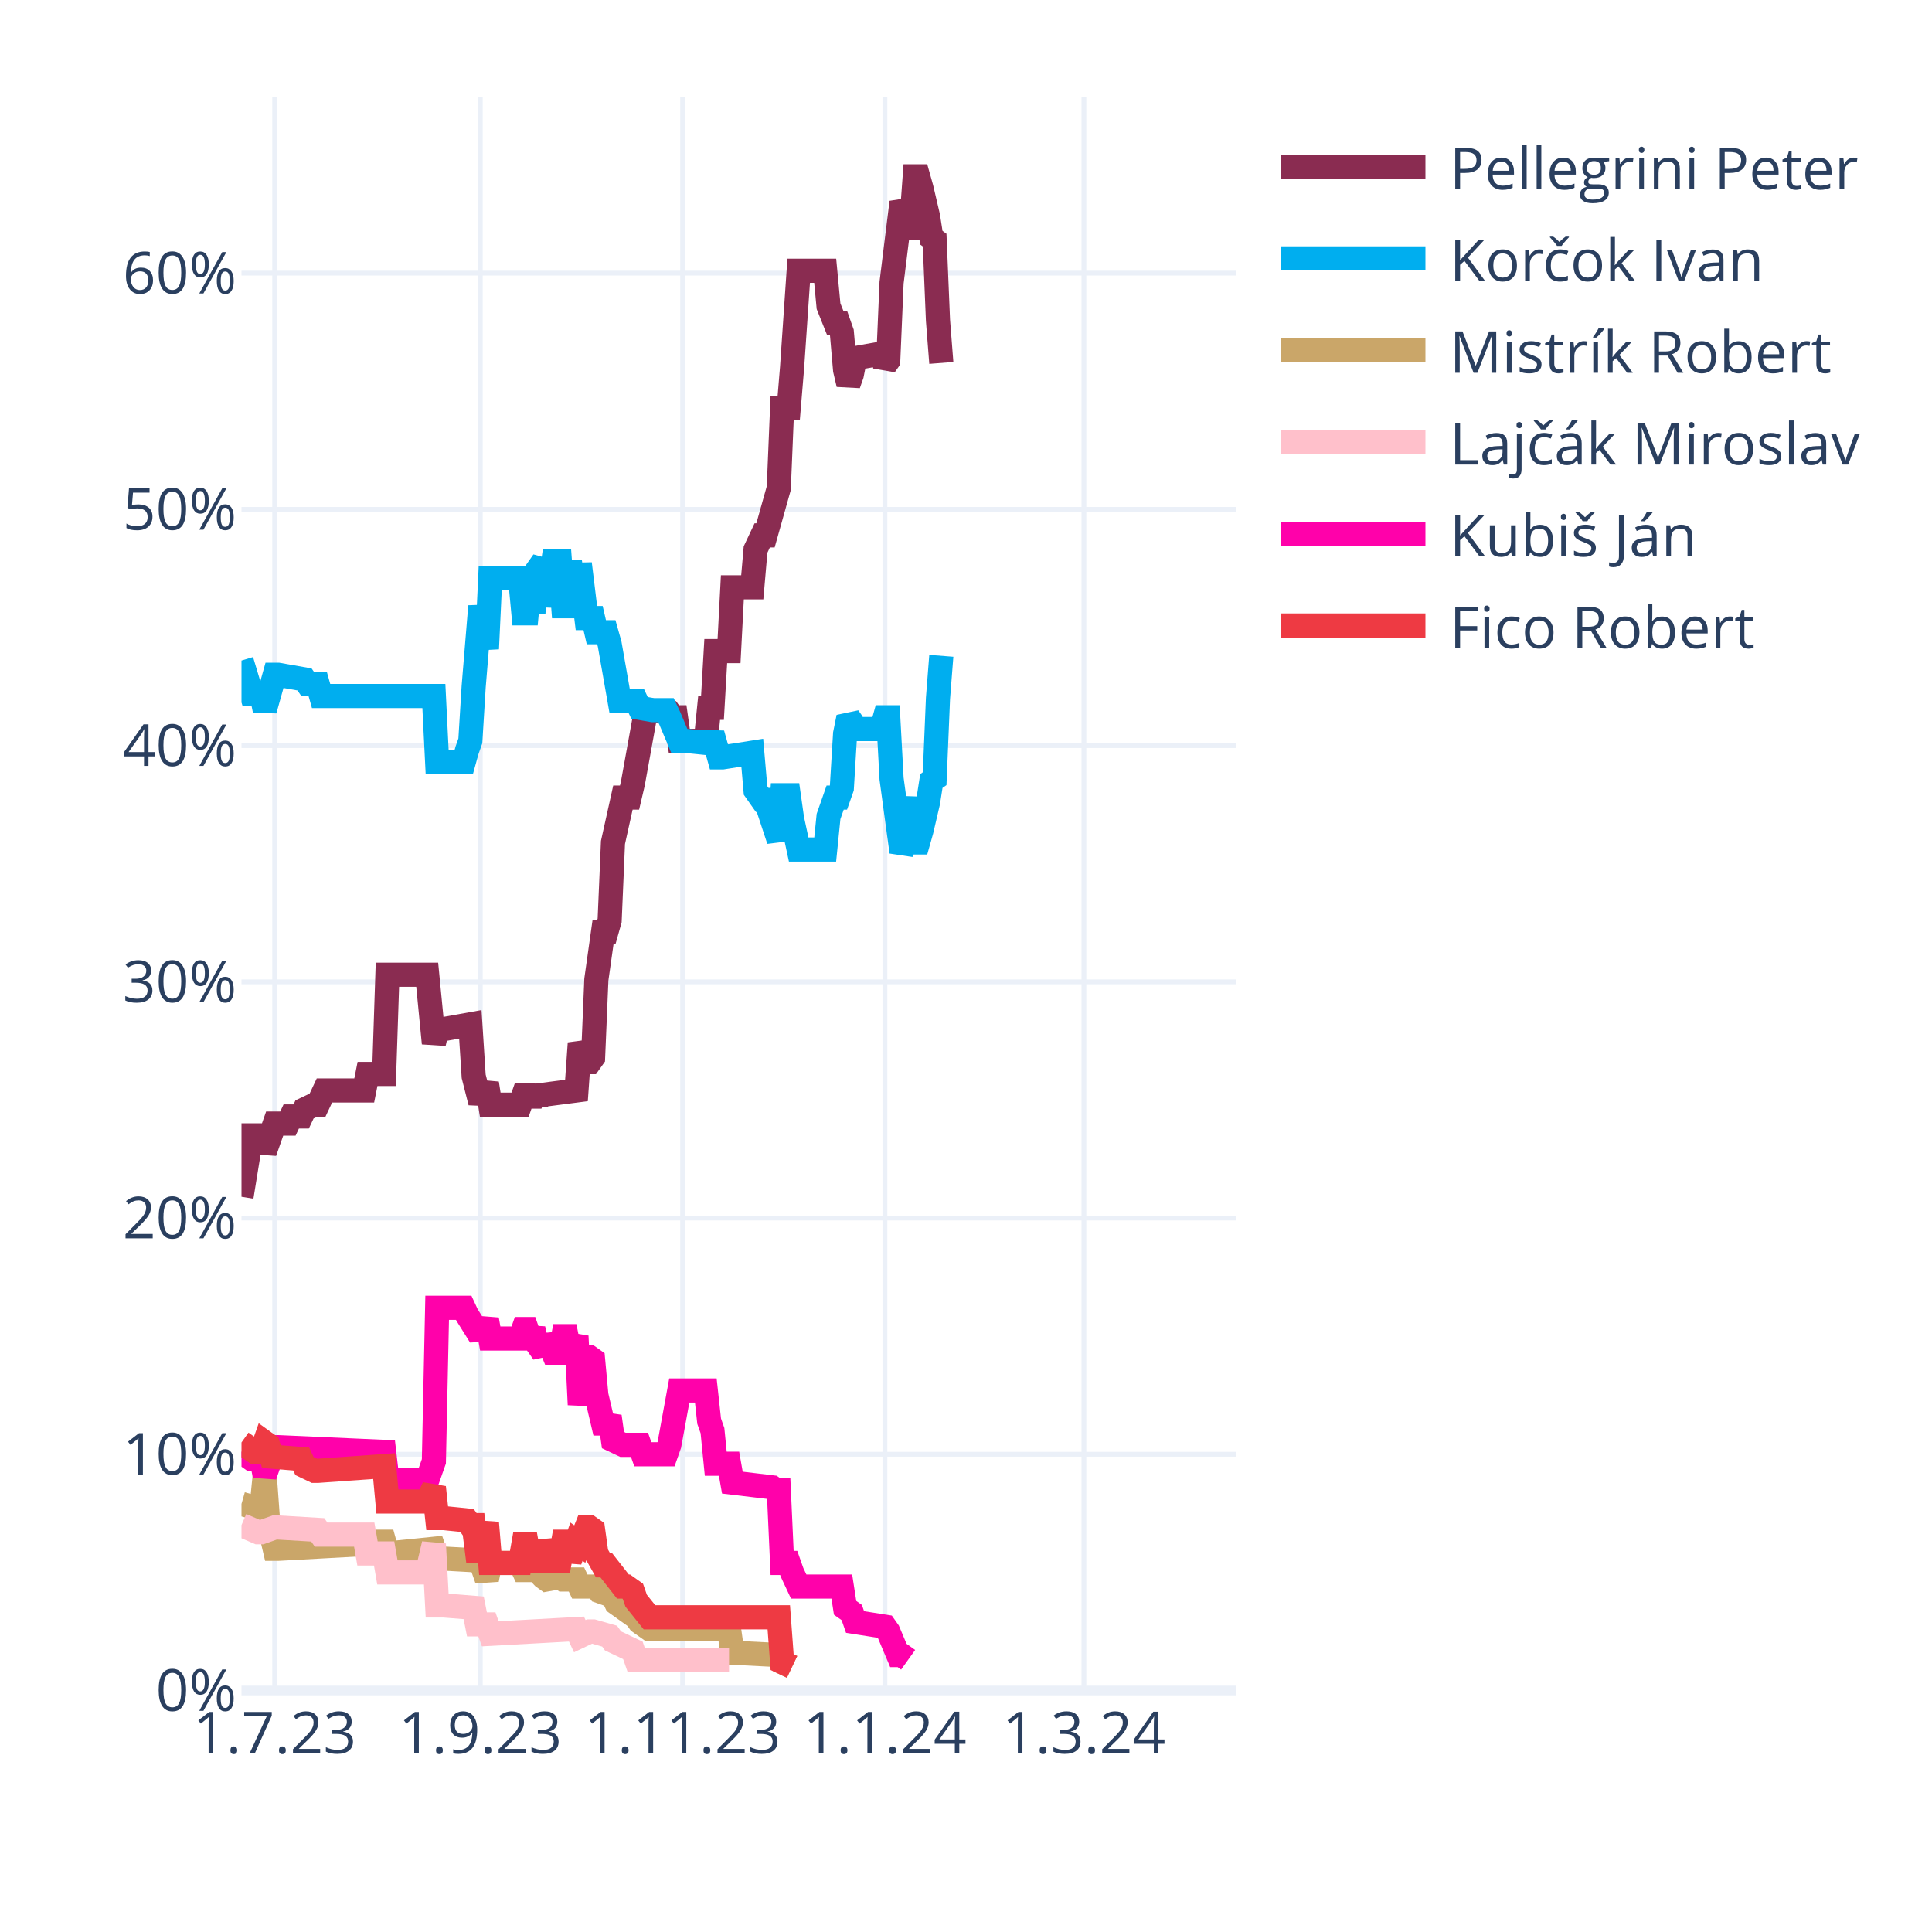
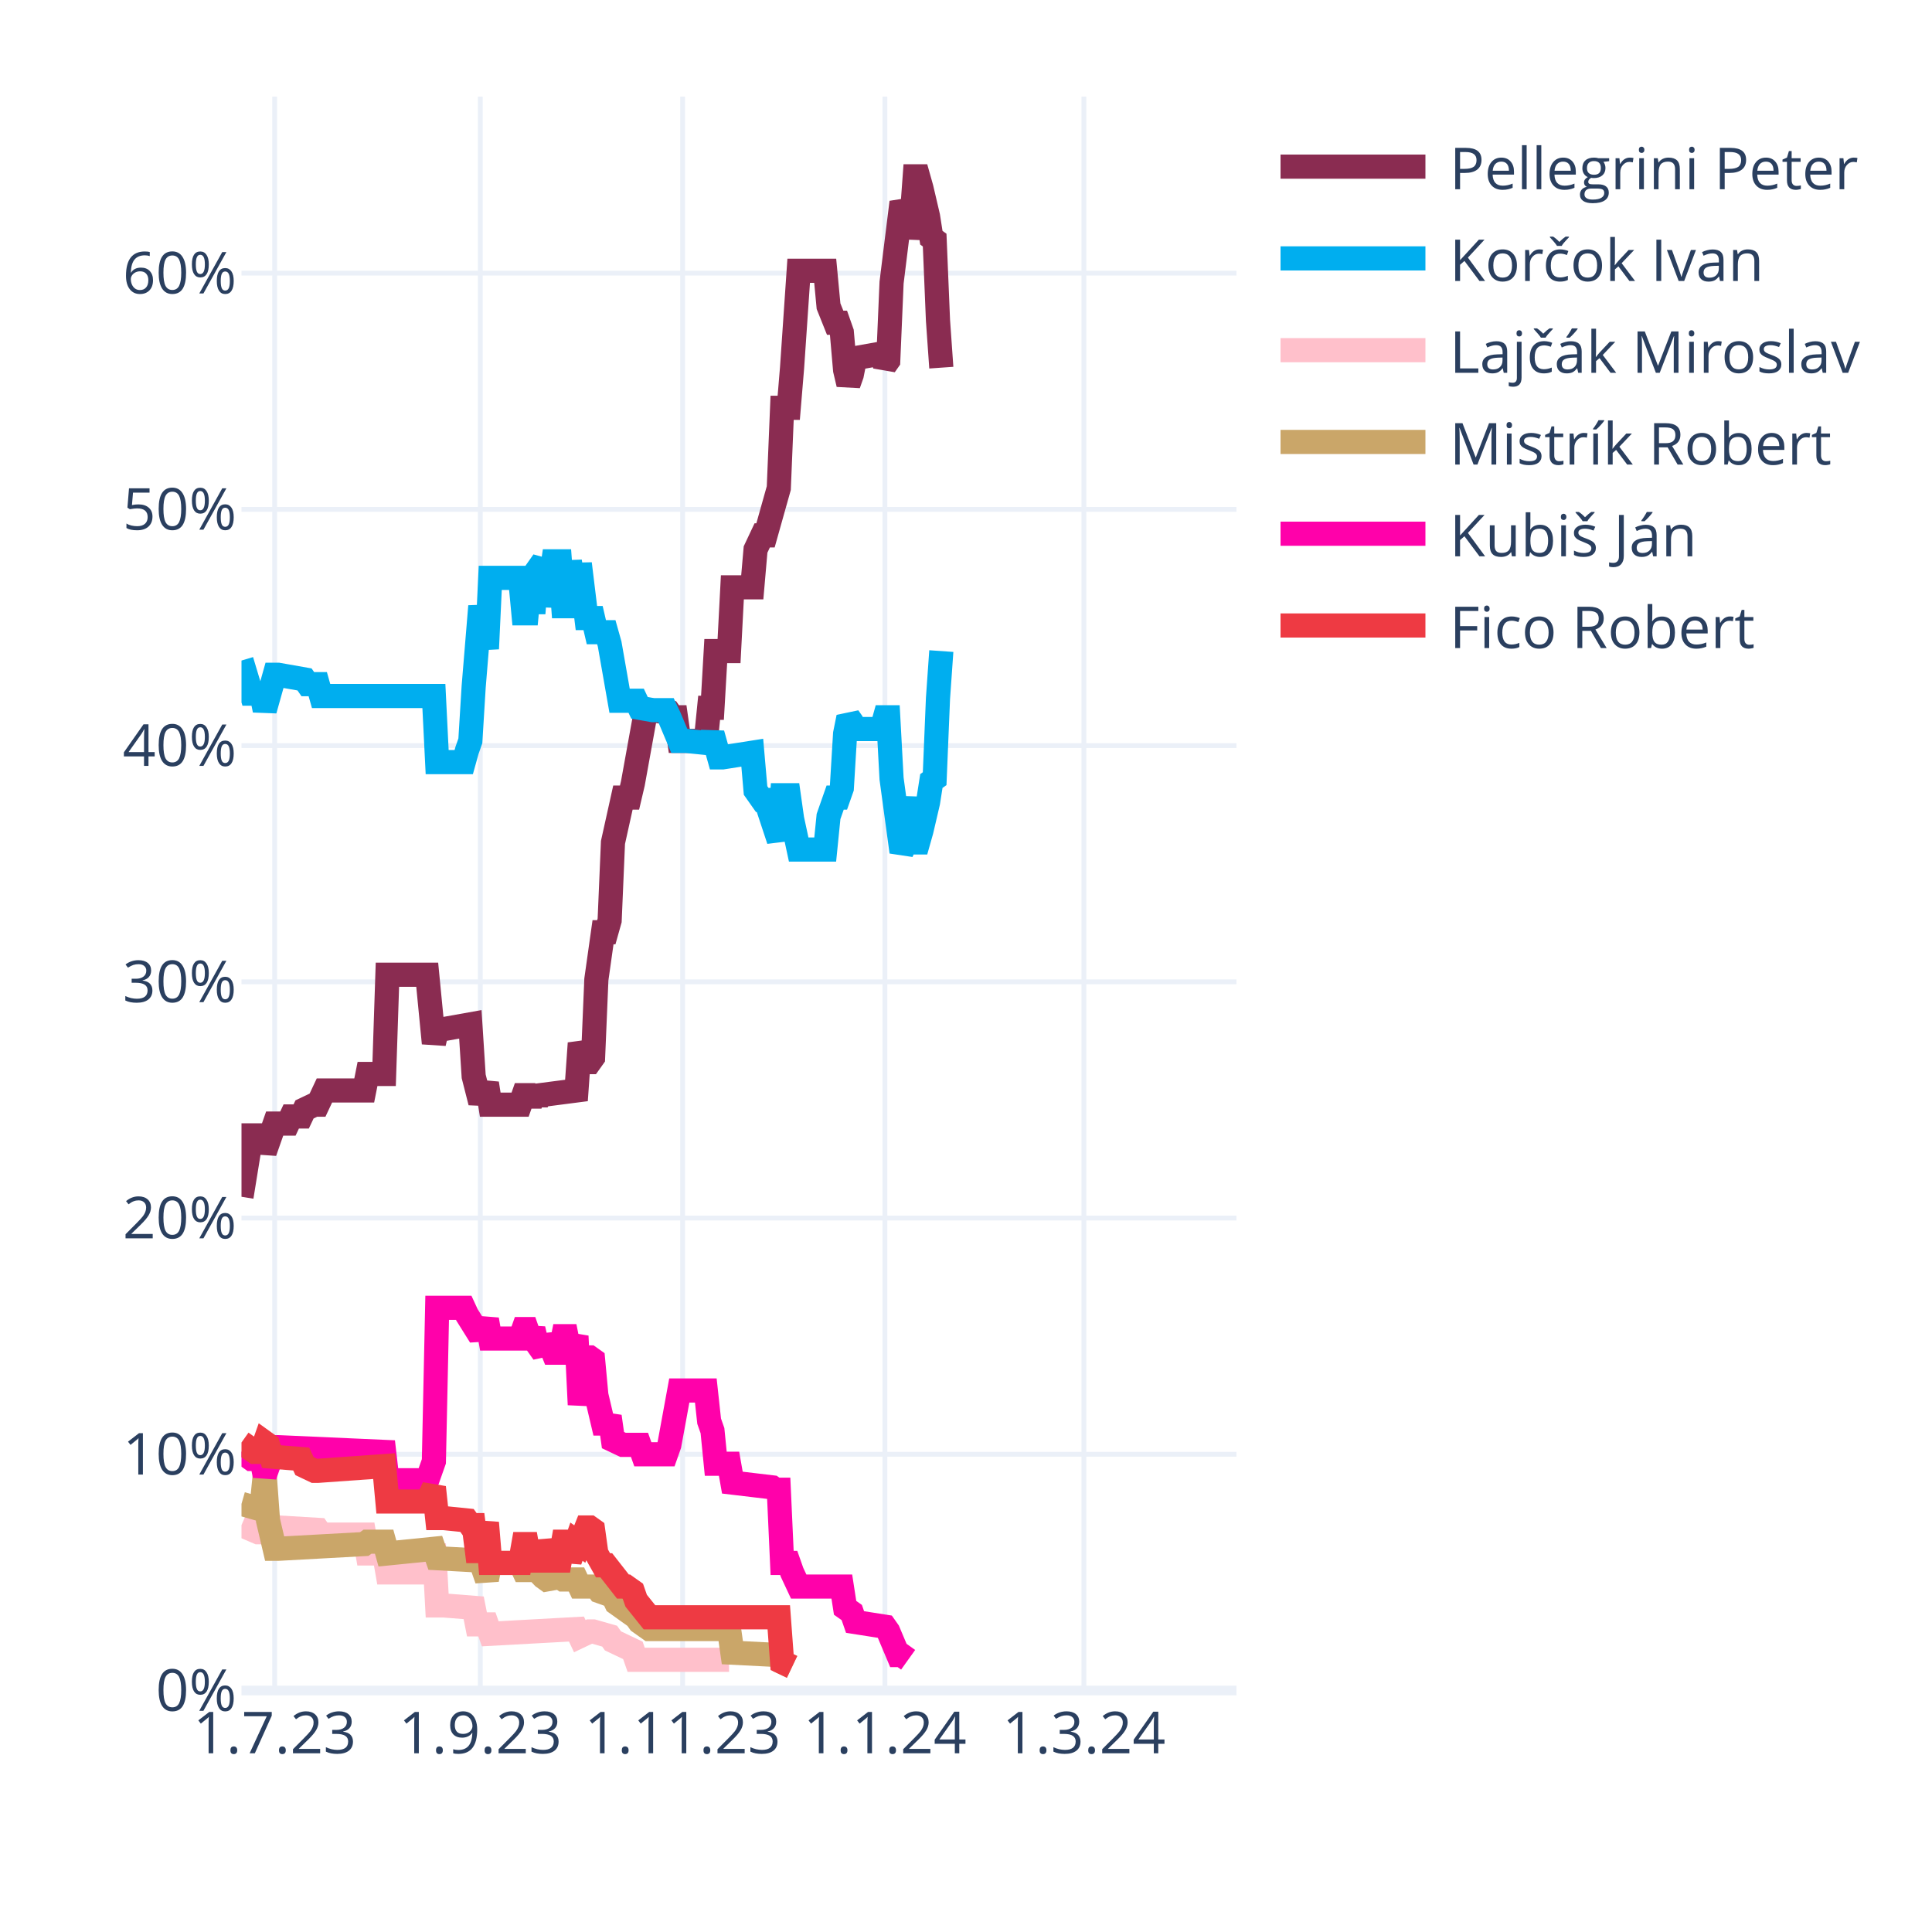
<svg xmlns="http://www.w3.org/2000/svg" class="main-svg" width="400" height="400" style="" viewBox="0 0 400 400">
  <rect x="0" y="0" width="400" height="400" style="fill: rgb(255, 255, 255); fill-opacity: 1;" />
-   <defs id="defs-23c72a">
+   <defs id="defs-301991">
    <g class="clips">
-       <clipPath id="clip23c72axyplot" class="plotclip">
+       <clipPath id="clip301991xyplot" class="plotclip">
        <rect width="206" height="330" />
      </clipPath>
-       <clipPath class="axesclip" id="clip23c72ax">
+       <clipPath class="axesclip" id="clip301991x">
        <rect x="50" y="0" width="206" height="400" />
      </clipPath>
-       <clipPath class="axesclip" id="clip23c72ay">
+       <clipPath class="axesclip" id="clip301991y">
        <rect x="0" y="20" width="400" height="330" />
      </clipPath>
-       <clipPath class="axesclip" id="clip23c72axy">
+       <clipPath class="axesclip" id="clip301991xy">
        <rect x="50" y="20" width="206" height="330" />
      </clipPath>
    </g>
    <g class="gradients" />
    <g class="patterns" />
  </defs>
  <g class="bglayer" />
  <g class="layer-below">
    <g class="imagelayer" />
    <g class="shapelayer" />
  </g>
  <g class="cartesianlayer">
    <g class="subplot xy">
      <g class="layer-subplot">
        <g class="shapelayer" />
        <g class="imagelayer" />
      </g>
      <g class="minor-gridlayer">
        <g class="x" />
        <g class="y" />
      </g>
      <g class="gridlayer">
        <g class="x">
          <path class="xgrid crisp" transform="translate(56.87,0)" d="M0,20v330" style="stroke: rgb(235, 240, 248); stroke-opacity: 1; stroke-width: 1px;" />
          <path class="xgrid crisp" transform="translate(99.44,0)" d="M0,20v330" style="stroke: rgb(235, 240, 248); stroke-opacity: 1; stroke-width: 1px;" />
          <path class="xgrid crisp" transform="translate(141.33,0)" d="M0,20v330" style="stroke: rgb(235, 240, 248); stroke-opacity: 1; stroke-width: 1px;" />
          <path class="xgrid crisp" transform="translate(183.21,0)" d="M0,20v330" style="stroke: rgb(235, 240, 248); stroke-opacity: 1; stroke-width: 1px;" />
          <path class="xgrid crisp" transform="translate(224.41,0)" d="M0,20v330" style="stroke: rgb(235, 240, 248); stroke-opacity: 1; stroke-width: 1px;" />
        </g>
        <g class="y">
          <path class="ygrid crisp" transform="translate(0,301.09)" d="M50,0h206" style="stroke: rgb(235, 240, 248); stroke-opacity: 1; stroke-width: 1px;" />
          <path class="ygrid crisp" transform="translate(0,252.18)" d="M50,0h206" style="stroke: rgb(235, 240, 248); stroke-opacity: 1; stroke-width: 1px;" />
          <path class="ygrid crisp" transform="translate(0,203.28)" d="M50,0h206" style="stroke: rgb(235, 240, 248); stroke-opacity: 1; stroke-width: 1px;" />
          <path class="ygrid crisp" transform="translate(0,154.37)" d="M50,0h206" style="stroke: rgb(235, 240, 248); stroke-opacity: 1; stroke-width: 1px;" />
          <path class="ygrid crisp" transform="translate(0,105.46)" d="M50,0h206" style="stroke: rgb(235, 240, 248); stroke-opacity: 1; stroke-width: 1px;" />
          <path class="ygrid crisp" transform="translate(0,56.55)" d="M50,0h206" style="stroke: rgb(235, 240, 248); stroke-opacity: 1; stroke-width: 1px;" />
        </g>
      </g>
      <g class="zerolinelayer">
        <path class="yzl zl crisp" transform="translate(0,350)" d="M50,0h206" style="stroke: rgb(235, 240, 248); stroke-opacity: 1; stroke-width: 2px;" />
      </g>
      <path class="xlines-below" />
      <path class="ylines-below" />
      <g class="overlines-below" />
      <g class="xaxislayer-below" />
      <g class="yaxislayer-below" />
      <g class="overaxes-below" />
-       <g class="plot" transform="translate(50,20)" clip-path="url(#clip23c72axyplot)">
+       <g class="plot" transform="translate(50,20)" clip-path="url(#clip301991xyplot)">
        <g class="scatterlayer mlayer">
-           <g class="trace scatter trace1f2502" style="stroke-miterlimit: 2; opacity: 1;">
-             <g class="fills" />
-             <g class="errorbars" />
-             <g class="lines">
-               <path class="js-line" d="M0,227.78L2.06,215.07L2.75,215.07L4.12,215.07L4.81,218.49L6.87,212.62L7.55,212.62L9.61,212.62L10.3,211.15L12.36,211.15L13.05,209.69L15.11,208.71L15.79,208.71L17.17,205.77L17.85,205.77L25.41,205.77L26.09,202.35L29.53,202.35L30.21,181.81L38.45,181.81L39.83,195.99L40.51,193.06L41.89,193.06L47.38,192.08L48.07,202.84L49.44,208.22L50.13,206.26L50.81,204.31L51.5,208.71L57.68,208.71L58.37,206.75L59.05,206.75L59.74,208.71L60.43,206.75L61.11,208.22L61.8,206.75L69.35,205.77L70.04,195.99L71.41,199.9L72.1,199.9L72.79,198.93L73.47,182.79L74.85,173.01L75.53,173.01L76.22,170.56L76.91,154.42L78.97,145.13L79.65,145.13L80.34,145.13L81.03,142.19L83.77,127.03L84.46,127.03L88.58,127.52L89.27,128.5L89.95,128.5L90.64,133.39L96.13,133.39L96.82,126.54L97.51,126.54L98.19,114.8L100.94,114.8L101.63,101.6L105.75,101.6L106.43,93.77L107.81,90.84L108.49,90.84L111.24,81.06L111.93,64.43L113.3,64.43L113.99,56.12L115.36,36.06L116.05,36.06L120.85,36.06L121.54,43.4L122.91,46.82L123.6,46.82L124.29,48.78L124.97,56.6L125.66,59.54L126.35,57.58L127.03,54.16L132.53,53.18L133.21,55.63L133.9,54.65L134.59,38.51L136.65,21.88L137.33,23.35L138.02,29.22L138.71,25.79L139.39,16.5L140.08,16.5L140.77,18.95L142.14,24.81L142.83,29.22L143.51,29.71L144.2,46.33L144.89,55.14" style="vector-effect: none; fill: none; stroke: rgb(138, 44, 81); stroke-opacity: 1; stroke-width: 5px; opacity: 1;" />
-             </g>
-             <g class="points" />
-             <g class="text" />
-           </g>
-           <g class="trace scatter trace6e2af9" style="stroke-miterlimit: 2; opacity: 1;">
-             <g class="fills" />
-             <g class="errorbars" />
-             <g class="lines">
-               <path class="js-line" d="M0,116.76L2.06,123.61L2.75,123.61L4.12,123.61L4.81,127.03L6.87,119.7L7.55,119.7L13.05,120.67L13.73,121.65L15.79,121.65L16.48,124.1L39.83,124.1L40.51,137.79L46.01,137.79L46.69,135.35L47.38,133.39L48.07,122.14L49.44,105.51L50.13,109.91L50.81,114.32L51.5,99.64L57.68,99.64L58.37,106.98L59.05,106.98L59.74,99.64L60.43,106.98L61.11,98.18L62.49,96.22L63.17,105.51L64.55,96.22L65.23,96.22L65.92,96.22L66.61,105.51L67.29,105.51L67.98,96.22L69.35,105.51L70.04,96.71L71.41,107.96L72.1,107.96L72.79,107.96L73.47,110.89L75.53,110.89L76.22,113.34L78.28,125.08L78.97,125.08L81.71,125.08L82.4,126.54L85.15,127.03L85.83,127.03L87.89,127.03L88.58,128.5L90.64,133.39L92.01,133.39L96.82,133.88L97.51,131.92L98.88,136.81L99.57,136.81L105.75,135.84L106.43,143.66L107.81,145.62L108.49,145.62L111.24,153.93L111.93,144.64L113.3,144.64L113.99,149.53L115.36,155.89L116.05,155.89L120.85,155.89L121.54,149.04L122.91,145.13L123.6,145.13L124.29,143.17L124.97,131.92L125.66,128.5L126.35,129.48L127.03,130.94L132.53,130.94L133.21,128.5L133.9,128.5L134.59,141.22L136.65,156.38L137.33,154.91L138.71,145.13L139.39,154.42L140.08,154.42L140.77,151.98L142.14,146.11L142.83,141.7L143.51,141.22L144.2,124.59L144.89,115.78" style="vector-effect: none; fill: none; stroke: rgb(0, 174, 239); stroke-opacity: 1; stroke-width: 5px; opacity: 1;" />
-             </g>
-             <g class="points" />
-             <g class="text" />
-           </g>
-           <g class="trace scatter trace8c04c7" style="stroke-miterlimit: 2; opacity: 1;">
+           <g class="trace scatter traceba8877" style="stroke-miterlimit: 2; opacity: 1;">
+             <g class="fills" />
+             <g class="errorbars" />
+             <g class="lines">
+               <path class="js-line" d="M0,227.78L2.06,215.07L2.75,215.07L4.12,215.07L4.81,218.49L6.87,212.62L7.55,212.62L9.61,212.62L10.3,211.15L12.36,211.15L13.05,209.69L15.11,208.71L15.79,208.71L17.17,205.77L17.85,205.77L25.41,205.77L26.09,202.35L29.53,202.35L30.21,181.81L38.45,181.81L39.83,195.99L40.51,193.06L41.89,193.06L47.38,192.08L48.07,202.84L49.44,208.22L50.13,206.26L50.81,204.31L51.5,208.71L57.68,208.71L58.37,206.75L59.05,206.75L59.74,208.71L60.43,206.75L61.11,208.22L61.8,206.75L69.35,205.77L70.04,195.99L71.41,199.9L72.1,199.9L72.79,198.93L73.47,182.79L74.85,173.01L75.53,173.01L76.22,170.56L76.91,154.42L78.97,145.13L79.65,145.13L80.34,145.13L81.03,142.19L83.77,127.03L84.46,127.03L88.58,127.52L89.27,128.5L89.95,128.5L90.64,133.39L96.13,133.39L96.82,126.54L97.51,126.54L98.19,114.8L100.94,114.8L101.63,101.6L105.75,101.6L106.43,93.77L107.81,90.84L108.49,90.84L111.24,81.06L111.93,64.43L113.3,64.43L113.99,56.12L115.36,36.06L116.05,36.06L120.85,36.06L121.54,43.4L122.91,46.82L123.6,46.82L124.29,48.78L124.97,56.6L125.66,59.54L126.35,57.58L127.03,54.16L132.53,53.18L133.21,55.63L133.9,54.65L134.59,38.51L136.65,21.88L137.33,23.35L138.02,29.22L138.71,25.79L139.39,16.5L140.08,16.5L140.77,18.95L142.14,24.81L142.83,29.22L143.51,29.71L144.2,46.33L144.89,56.12" style="vector-effect: none; fill: none; stroke: rgb(138, 44, 81); stroke-opacity: 1; stroke-width: 5px; opacity: 1;" />
+             </g>
+             <g class="points" />
+             <g class="text" />
+           </g>
+           <g class="trace scatter trace9d2076" style="stroke-miterlimit: 2; opacity: 1;">
+             <g class="fills" />
+             <g class="errorbars" />
+             <g class="lines">
+               <path class="js-line" d="M0,116.76L2.06,123.61L2.75,123.61L4.12,123.61L4.81,127.03L6.87,119.7L7.55,119.7L13.05,120.67L13.73,121.65L15.79,121.65L16.48,124.1L39.83,124.1L40.51,137.79L46.01,137.79L46.69,135.35L47.38,133.39L48.07,122.14L49.44,105.51L50.13,109.91L50.81,114.32L51.5,99.64L57.68,99.64L58.37,106.98L59.05,106.98L59.74,99.64L60.43,106.98L61.11,98.18L62.49,96.22L63.17,105.51L64.55,96.22L65.23,96.22L65.92,96.22L66.61,105.51L67.29,105.51L67.98,96.22L69.35,105.51L70.04,96.71L71.41,107.96L72.1,107.96L72.79,107.96L73.47,110.89L75.53,110.89L76.22,113.34L78.28,125.08L78.97,125.08L81.71,125.08L82.4,126.54L85.15,127.03L85.83,127.03L87.89,127.03L88.58,128.5L90.64,133.39L92.01,133.39L96.82,133.88L97.51,131.92L98.88,136.81L99.57,136.81L105.75,135.84L106.43,143.66L107.81,145.62L108.49,145.62L111.24,153.93L111.93,144.64L113.3,144.64L113.99,149.53L115.36,155.89L116.05,155.89L120.85,155.89L121.54,149.04L122.91,145.13L123.6,145.13L124.29,143.17L124.97,131.92L125.66,128.5L126.35,129.48L127.03,130.94L132.53,130.94L133.21,128.5L133.9,128.5L134.59,141.22L136.65,156.38L137.33,154.91L138.71,145.13L139.39,154.42L140.08,154.42L140.77,151.98L142.14,146.11L142.83,141.7L143.51,141.22L144.2,124.59L144.89,114.8" style="vector-effect: none; fill: none; stroke: rgb(0, 174, 239); stroke-opacity: 1; stroke-width: 5px; opacity: 1;" />
+             </g>
+             <g class="points" />
+             <g class="text" />
+           </g>
+           <g class="trace scatter trace4508a2" style="stroke-miterlimit: 2; opacity: 1;">
+             <g class="fills" />
+             <g class="errorbars" />
+             <g class="lines">
+               <path class="js-line" d="M0,295.76L3.43,297.23L4.12,297.23L6.87,296.25L7.55,296.25L15.79,296.74L16.48,297.72L25.41,297.72L26.09,301.63L29.53,301.63L30.21,305.55L38.45,305.55L39.83,299.68L40.51,312.39L41.89,312.39L48.07,312.88L48.75,316.31L50.81,316.31L51.5,318.26L69.35,317.28L70.04,318.75L72.1,317.77L72.79,317.77L76.22,318.75L76.91,319.73L81.03,321.69L81.71,323.64L100.94,323.64" style="vector-effect: none; fill: none; stroke: rgb(255, 192, 203); stroke-opacity: 1; stroke-width: 5px; opacity: 1;" />
+             </g>
+             <g class="points" />
+             <g class="text" />
+           </g>
+           <g class="trace scatter trace0683b8" style="stroke-miterlimit: 2; opacity: 1;">
            <g class="fills" />
            <g class="errorbars" />
            <g class="lines">
              <path class="js-line" d="M0,291.36L3.43,292.34L4.12,292.34L4.81,285.49L5.49,294.79L6.87,300.66L7.55,300.66L25.41,299.68L26.09,299.19L29.53,299.19L30.21,301.63L39.83,300.66L40.51,302.61L49.44,303.1L50.13,305.06L50.81,307.01L51.5,303.59L57.68,303.59L58.37,305.06L59.05,305.06L59.74,303.59L62.49,306.52L63.17,307.01L65.92,306.52L66.61,307.01L69.35,307.01L70.04,308.48L73.47,308.48L74.16,309.46L76.91,310.44L77.59,311.9L81.71,314.84L82.4,315.82L84.46,317.28L85.15,317.28L100.94,317.28L101.63,322.17L111.24,322.66L111.93,324.13L113.99,325.11" style="vector-effect: none; fill: none; stroke: rgb(202, 166, 105); stroke-opacity: 1; stroke-width: 5px; opacity: 1;" />
            </g>
            <g class="points" />
            <g class="text" />
          </g>
-           <g class="trace scatter trace4d10ef" style="stroke-miterlimit: 2; opacity: 1;">
-             <g class="fills" />
-             <g class="errorbars" />
-             <g class="lines">
-               <path class="js-line" d="M0,295.76L3.43,297.23L4.12,297.23L6.87,296.25L7.55,296.25L15.79,296.74L16.48,297.72L25.41,297.72L26.09,301.63L29.53,301.63L30.21,305.55L38.45,305.55L39.83,299.68L40.51,312.39L41.89,312.39L48.07,312.88L48.75,316.31L50.81,316.31L51.5,318.26L69.35,317.28L70.04,318.75L72.1,317.77L72.79,317.77L76.22,318.75L76.91,319.73L81.03,321.69L81.71,323.64L100.94,323.64" style="vector-effect: none; fill: none; stroke: rgb(255, 192, 203); stroke-opacity: 1; stroke-width: 5px; opacity: 1;" />
-             </g>
-             <g class="points" />
-             <g class="text" />
-           </g>
-           <g class="trace scatter trace717787" style="stroke-miterlimit: 2; opacity: 1;">
+           <g class="trace scatter trace722a03" style="stroke-miterlimit: 2; opacity: 1;">
            <g class="fills" />
            <g class="errorbars" />
            <g class="lines">
              <path class="js-line" d="M0,280.6L2.06,282.07L2.75,282.07L4.12,282.07L4.81,285.49L6.87,279.62L7.55,279.62L29.53,280.6L30.21,286.47L38.45,286.47L39.83,282.56L40.51,250.77L41.89,250.77L46.01,250.77L46.69,252.24L49.44,256.64L50.13,255.17L50.81,253.21L51.5,257.13L57.68,257.13L58.37,255.17L59.05,255.17L59.74,257.13L60.43,255.17L61.11,258.11L62.49,260.06L63.17,256.64L64.55,260.06L65.23,260.06L65.92,260.06L66.61,256.64L67.29,256.64L67.98,260.06L69.35,256.64L70.04,270.82L71.41,261.04L72.1,261.04L72.79,261.53L73.47,268.87L74.85,274.73L75.53,274.73L76.22,273.27L76.91,278.16L78.97,279.14L79.65,279.14L82.4,279.14L83.09,281.09L87.89,281.09L88.58,279.14L90.64,267.89L92.01,267.89L96.13,267.89L96.82,274.24L97.51,276.2L98.19,283.05L100.94,283.05L101.63,286.96L109.87,287.94L110.55,288.43L111.24,288.43L111.93,303.59L113.3,303.59L113.99,305.55L115.36,308.48L116.05,308.48L124.29,308.48L124.97,312.88L126.35,313.86L127.03,315.82L133.21,316.79L133.9,317.77L135.96,322.66L136.65,322.66L138.02,323.64" style="vector-effect: none; fill: none; stroke: rgb(255, 1, 170); stroke-opacity: 1; stroke-width: 5px; opacity: 1;" />
            </g>
            <g class="points" />
            <g class="text" />
          </g>
-           <g class="trace scatter trace351fb1" style="stroke-miterlimit: 2; opacity: 1;">
+           <g class="trace scatter trace93d892" style="stroke-miterlimit: 2; opacity: 1;">
            <g class="fills" />
            <g class="errorbars" />
            <g class="lines">
              <path class="js-line" d="M0,278.65L2.75,280.6L3.43,280.6L4.12,280.6L4.81,278.65L5.49,279.14L6.18,281.58L12.36,282.07L13.05,283.54L15.11,284.52L15.79,284.52L29.53,283.54L30.21,290.87L38.45,290.87L39.83,287.94L40.51,294.3L41.89,294.3L46.69,294.79L47.38,295.76L48.07,295.76L48.75,301.14L49.44,301.14L50.13,298.21L50.81,295.28L51.5,303.59L57.68,303.59L58.37,299.68L59.05,299.68L59.74,303.59L60.43,299.68L61.11,303.1L62.49,303.1L63.17,299.19L64.55,303.1L65.23,303.1L65.92,303.1L66.61,299.19L67.29,299.19L67.98,303.1L69.35,299.19L70.04,299.68L71.41,296.25L72.1,296.25L72.79,296.74L73.47,301.63L74.85,304.08L75.53,304.08L78.97,308.48L79.65,308.48L81.03,309.46L81.71,311.41L84.46,314.84L85.15,314.84L111.24,314.84L111.93,324.13L113.99,325.11" style="vector-effect: none; fill: none; stroke: rgb(238, 58, 67); stroke-opacity: 1; stroke-width: 5px; opacity: 1;" />
            </g>
            <g class="points" />
            <g class="text" />
          </g>
        </g>
      </g>
      <g class="overplot" />
      <path class="xlines-above crisp" d="M0,0" style="fill: none;" />
      <path class="ylines-above crisp" d="M0,0" style="fill: none;" />
      <g class="overlines-above" />
      <g class="xaxislayer-above">
        <g class="xtick">
          <text text-anchor="middle" x="0" y="363" transform="translate(56.87,0)" style="font-family: 'Open Sans', verdana, arial, sans-serif; font-size: 12px; fill: rgb(42, 63, 95); fill-opacity: 1; white-space: pre; opacity: 1;">1.7.23</text>
        </g>
        <g class="xtick">
          <text text-anchor="middle" x="0" y="363" style="font-family: 'Open Sans', verdana, arial, sans-serif; font-size: 12px; fill: rgb(42, 63, 95); fill-opacity: 1; white-space: pre; opacity: 1;" transform="translate(99.44,0)">1.9.23</text>
        </g>
        <g class="xtick">
          <text text-anchor="middle" x="0" y="363" style="font-family: 'Open Sans', verdana, arial, sans-serif; font-size: 12px; fill: rgb(42, 63, 95); fill-opacity: 1; white-space: pre; opacity: 1;" transform="translate(141.33,0)">1.11.23</text>
        </g>
        <g class="xtick">
          <text text-anchor="middle" x="0" y="363" style="font-family: 'Open Sans', verdana, arial, sans-serif; font-size: 12px; fill: rgb(42, 63, 95); fill-opacity: 1; white-space: pre; opacity: 1;" transform="translate(183.21,0)">1.1.24</text>
        </g>
        <g class="xtick">
          <text text-anchor="middle" x="0" y="363" style="font-family: 'Open Sans', verdana, arial, sans-serif; font-size: 12px; fill: rgb(42, 63, 95); fill-opacity: 1; white-space: pre; opacity: 1;" transform="translate(224.41,0)">1.3.24</text>
        </g>
      </g>
      <g class="yaxislayer-above">
        <g class="ytick">
          <text text-anchor="end" x="49" y="4.2" transform="translate(0,350)" style="font-family: 'Open Sans', verdana, arial, sans-serif; font-size: 12px; fill: rgb(42, 63, 95); fill-opacity: 1; white-space: pre; opacity: 1;">0%</text>
        </g>
        <g class="ytick">
          <text text-anchor="end" x="49" y="4.2" style="font-family: 'Open Sans', verdana, arial, sans-serif; font-size: 12px; fill: rgb(42, 63, 95); fill-opacity: 1; white-space: pre; opacity: 1;" transform="translate(0,301.09)">10%</text>
        </g>
        <g class="ytick">
          <text text-anchor="end" x="49" y="4.2" style="font-family: 'Open Sans', verdana, arial, sans-serif; font-size: 12px; fill: rgb(42, 63, 95); fill-opacity: 1; white-space: pre; opacity: 1;" transform="translate(0,252.18)">20%</text>
        </g>
        <g class="ytick">
          <text text-anchor="end" x="49" y="4.2" style="font-family: 'Open Sans', verdana, arial, sans-serif; font-size: 12px; fill: rgb(42, 63, 95); fill-opacity: 1; white-space: pre; opacity: 1;" transform="translate(0,203.28)">30%</text>
        </g>
        <g class="ytick">
          <text text-anchor="end" x="49" y="4.2" style="font-family: 'Open Sans', verdana, arial, sans-serif; font-size: 12px; fill: rgb(42, 63, 95); fill-opacity: 1; white-space: pre; opacity: 1;" transform="translate(0,154.37)">40%</text>
        </g>
        <g class="ytick">
          <text text-anchor="end" x="49" y="4.2" style="font-family: 'Open Sans', verdana, arial, sans-serif; font-size: 12px; fill: rgb(42, 63, 95); fill-opacity: 1; white-space: pre; opacity: 1;" transform="translate(0,105.46)">50%</text>
        </g>
        <g class="ytick">
          <text text-anchor="end" x="49" y="4.2" style="font-family: 'Open Sans', verdana, arial, sans-serif; font-size: 12px; fill: rgb(42, 63, 95); fill-opacity: 1; white-space: pre; opacity: 1;" transform="translate(0,56.55)">60%</text>
        </g>
      </g>
      <g class="overaxes-above" />
    </g>
  </g>
  <g class="polarlayer" />
  <g class="smithlayer" />
  <g class="ternarylayer" />
  <g class="geolayer" />
  <g class="funnelarealayer" />
  <g class="pielayer" />
  <g class="iciclelayer" />
  <g class="treemaplayer" />
  <g class="sunburstlayer" />
  <g class="glimages" />
-   <defs id="topdefs-23c72a">
+   <defs id="topdefs-301991">
    <g class="clips" />
-     <clipPath id="legend23c72a">
+     <clipPath id="legend301991">
      <rect width="128" height="124" x="0" y="0" />
    </clipPath>
  </defs>
  <g class="layer-above">
    <g class="imagelayer" />
    <g class="shapelayer" />
  </g>
  <g class="infolayer">
    <g class="legend" pointer-events="all" transform="translate(260.12,20)">
      <rect class="bg" shape-rendering="crispEdges" width="128" height="124" x="0" y="0" style="stroke: rgb(68, 68, 68); stroke-opacity: 1; fill: rgb(255, 255, 255); fill-opacity: 1; stroke-width: 0px;" />
-       <g class="scrollbox" transform="" clip-path="url(#legend23c72a)">
+       <g class="scrollbox" transform="" clip-path="url(#legend301991)">
        <g class="groups">
          <g class="traces" transform="translate(0,14.5)" style="opacity: 1;">
            <text class="legendtext" text-anchor="start" x="40" y="4.68" style="font-family: 'Open Sans', verdana, arial, sans-serif; font-size: 12px; fill: rgb(42, 63, 95); fill-opacity: 1; white-space: pre;">Pellegrini Peter</text>
            <g class="layers" style="opacity: 1;">
              <g class="legendfill" />
              <g class="legendlines">
                <path class="js-line" d="M5,0h30" style="fill: none; stroke: rgb(138, 44, 81); stroke-opacity: 1; stroke-width: 5px;" />
              </g>
              <g class="legendsymbols">
                <g class="legendpoints" />
              </g>
            </g>
            <rect class="legendtoggle" x="0" y="-9.5" width="122.703" height="19" style="fill: rgb(0, 0, 0); fill-opacity: 0;" />
          </g>
          <g class="traces" transform="translate(0,33.5)" style="opacity: 1;">
            <text class="legendtext" text-anchor="start" x="40" y="4.68" style="font-family: 'Open Sans', verdana, arial, sans-serif; font-size: 12px; fill: rgb(42, 63, 95); fill-opacity: 1; white-space: pre;">Korčok Ivan</text>
            <g class="layers" style="opacity: 1;">
              <g class="legendfill" />
              <g class="legendlines">
                <path class="js-line" d="M5,0h30" style="fill: none; stroke: rgb(0, 174, 239); stroke-opacity: 1; stroke-width: 5px;" />
              </g>
              <g class="legendsymbols">
                <g class="legendpoints" />
              </g>
            </g>
            <rect class="legendtoggle" x="0" y="-9.5" width="122.703" height="19" style="fill: rgb(0, 0, 0); fill-opacity: 0;" />
          </g>
          <g class="traces" transform="translate(0,52.5)" style="opacity: 1;">
+             <text class="legendtext" text-anchor="start" x="40" y="4.68" style="font-family: 'Open Sans', verdana, arial, sans-serif; font-size: 12px; fill: rgb(42, 63, 95); fill-opacity: 1; white-space: pre;">Lajčák Miroslav</text>
+             <g class="layers" style="opacity: 1;">
+               <g class="legendfill" />
+               <g class="legendlines">
+                 <path class="js-line" d="M5,0h30" style="fill: none; stroke: rgb(255, 192, 203); stroke-opacity: 1; stroke-width: 5px;" />
+               </g>
+               <g class="legendsymbols">
+                 <g class="legendpoints" />
+               </g>
+             </g>
+             <rect class="legendtoggle" x="0" y="-9.5" width="122.703" height="19" style="fill: rgb(0, 0, 0); fill-opacity: 0;" />
+           </g>
+           <g class="traces" transform="translate(0,71.5)" style="opacity: 1;">
            <text class="legendtext" text-anchor="start" x="40" y="4.68" style="font-family: 'Open Sans', verdana, arial, sans-serif; font-size: 12px; fill: rgb(42, 63, 95); fill-opacity: 1; white-space: pre;">Mistrík Robert</text>
            <g class="layers" style="opacity: 1;">
              <g class="legendfill" />
              <g class="legendlines">
                <path class="js-line" d="M5,0h30" style="fill: none; stroke: rgb(202, 166, 105); stroke-opacity: 1; stroke-width: 5px;" />
-               </g>
-               <g class="legendsymbols">
-                 <g class="legendpoints" />
-               </g>
-             </g>
-             <rect class="legendtoggle" x="0" y="-9.5" width="122.703" height="19" style="fill: rgb(0, 0, 0); fill-opacity: 0;" />
-           </g>
-           <g class="traces" transform="translate(0,71.5)" style="opacity: 1;">
-             <text class="legendtext" text-anchor="start" x="40" y="4.68" style="font-family: 'Open Sans', verdana, arial, sans-serif; font-size: 12px; fill: rgb(42, 63, 95); fill-opacity: 1; white-space: pre;">Lajčák Miroslav</text>
-             <g class="layers" style="opacity: 1;">
-               <g class="legendfill" />
-               <g class="legendlines">
-                 <path class="js-line" d="M5,0h30" style="fill: none; stroke: rgb(255, 192, 203); stroke-opacity: 1; stroke-width: 5px;" />
              </g>
              <g class="legendsymbols">
                <g class="legendpoints" />
              </g>
            </g>
            <rect class="legendtoggle" x="0" y="-9.5" width="122.703" height="19" style="fill: rgb(0, 0, 0); fill-opacity: 0;" />
          </g>
          <g class="traces" transform="translate(0,90.5)" style="opacity: 1;">
            <text class="legendtext" text-anchor="start" x="40" y="4.68" style="font-family: 'Open Sans', verdana, arial, sans-serif; font-size: 12px; fill: rgb(42, 63, 95); fill-opacity: 1; white-space: pre;">Kubiš Ján</text>
            <g class="layers" style="opacity: 1;">
              <g class="legendfill" />
              <g class="legendlines">
                <path class="js-line" d="M5,0h30" style="fill: none; stroke: rgb(255, 1, 170); stroke-opacity: 1; stroke-width: 5px;" />
              </g>
              <g class="legendsymbols">
                <g class="legendpoints" />
              </g>
            </g>
            <rect class="legendtoggle" x="0" y="-9.5" width="122.703" height="19" style="fill: rgb(0, 0, 0); fill-opacity: 0;" />
          </g>
          <g class="traces" transform="translate(0,109.5)" style="opacity: 1;">
            <text class="legendtext" text-anchor="start" x="40" y="4.68" style="font-family: 'Open Sans', verdana, arial, sans-serif; font-size: 12px; fill: rgb(42, 63, 95); fill-opacity: 1; white-space: pre;">Fico Robert</text>
            <g class="layers" style="opacity: 1;">
              <g class="legendfill" />
              <g class="legendlines">
                <path class="js-line" d="M5,0h30" style="fill: none; stroke: rgb(238, 58, 67); stroke-opacity: 1; stroke-width: 5px;" />
              </g>
              <g class="legendsymbols">
                <g class="legendpoints" />
              </g>
            </g>
            <rect class="legendtoggle" x="0" y="-9.5" width="122.703" height="19" style="fill: rgb(0, 0, 0); fill-opacity: 0;" />
          </g>
        </g>
      </g>
      <rect class="scrollbar" rx="20" ry="3" width="0" height="0" x="0" y="0" style="fill: rgb(128, 139, 164); fill-opacity: 1;" />
    </g>
    <g class="g-gtitle" />
    <g class="g-xtitle" />
    <g class="g-ytitle" />
  </g>
</svg>
